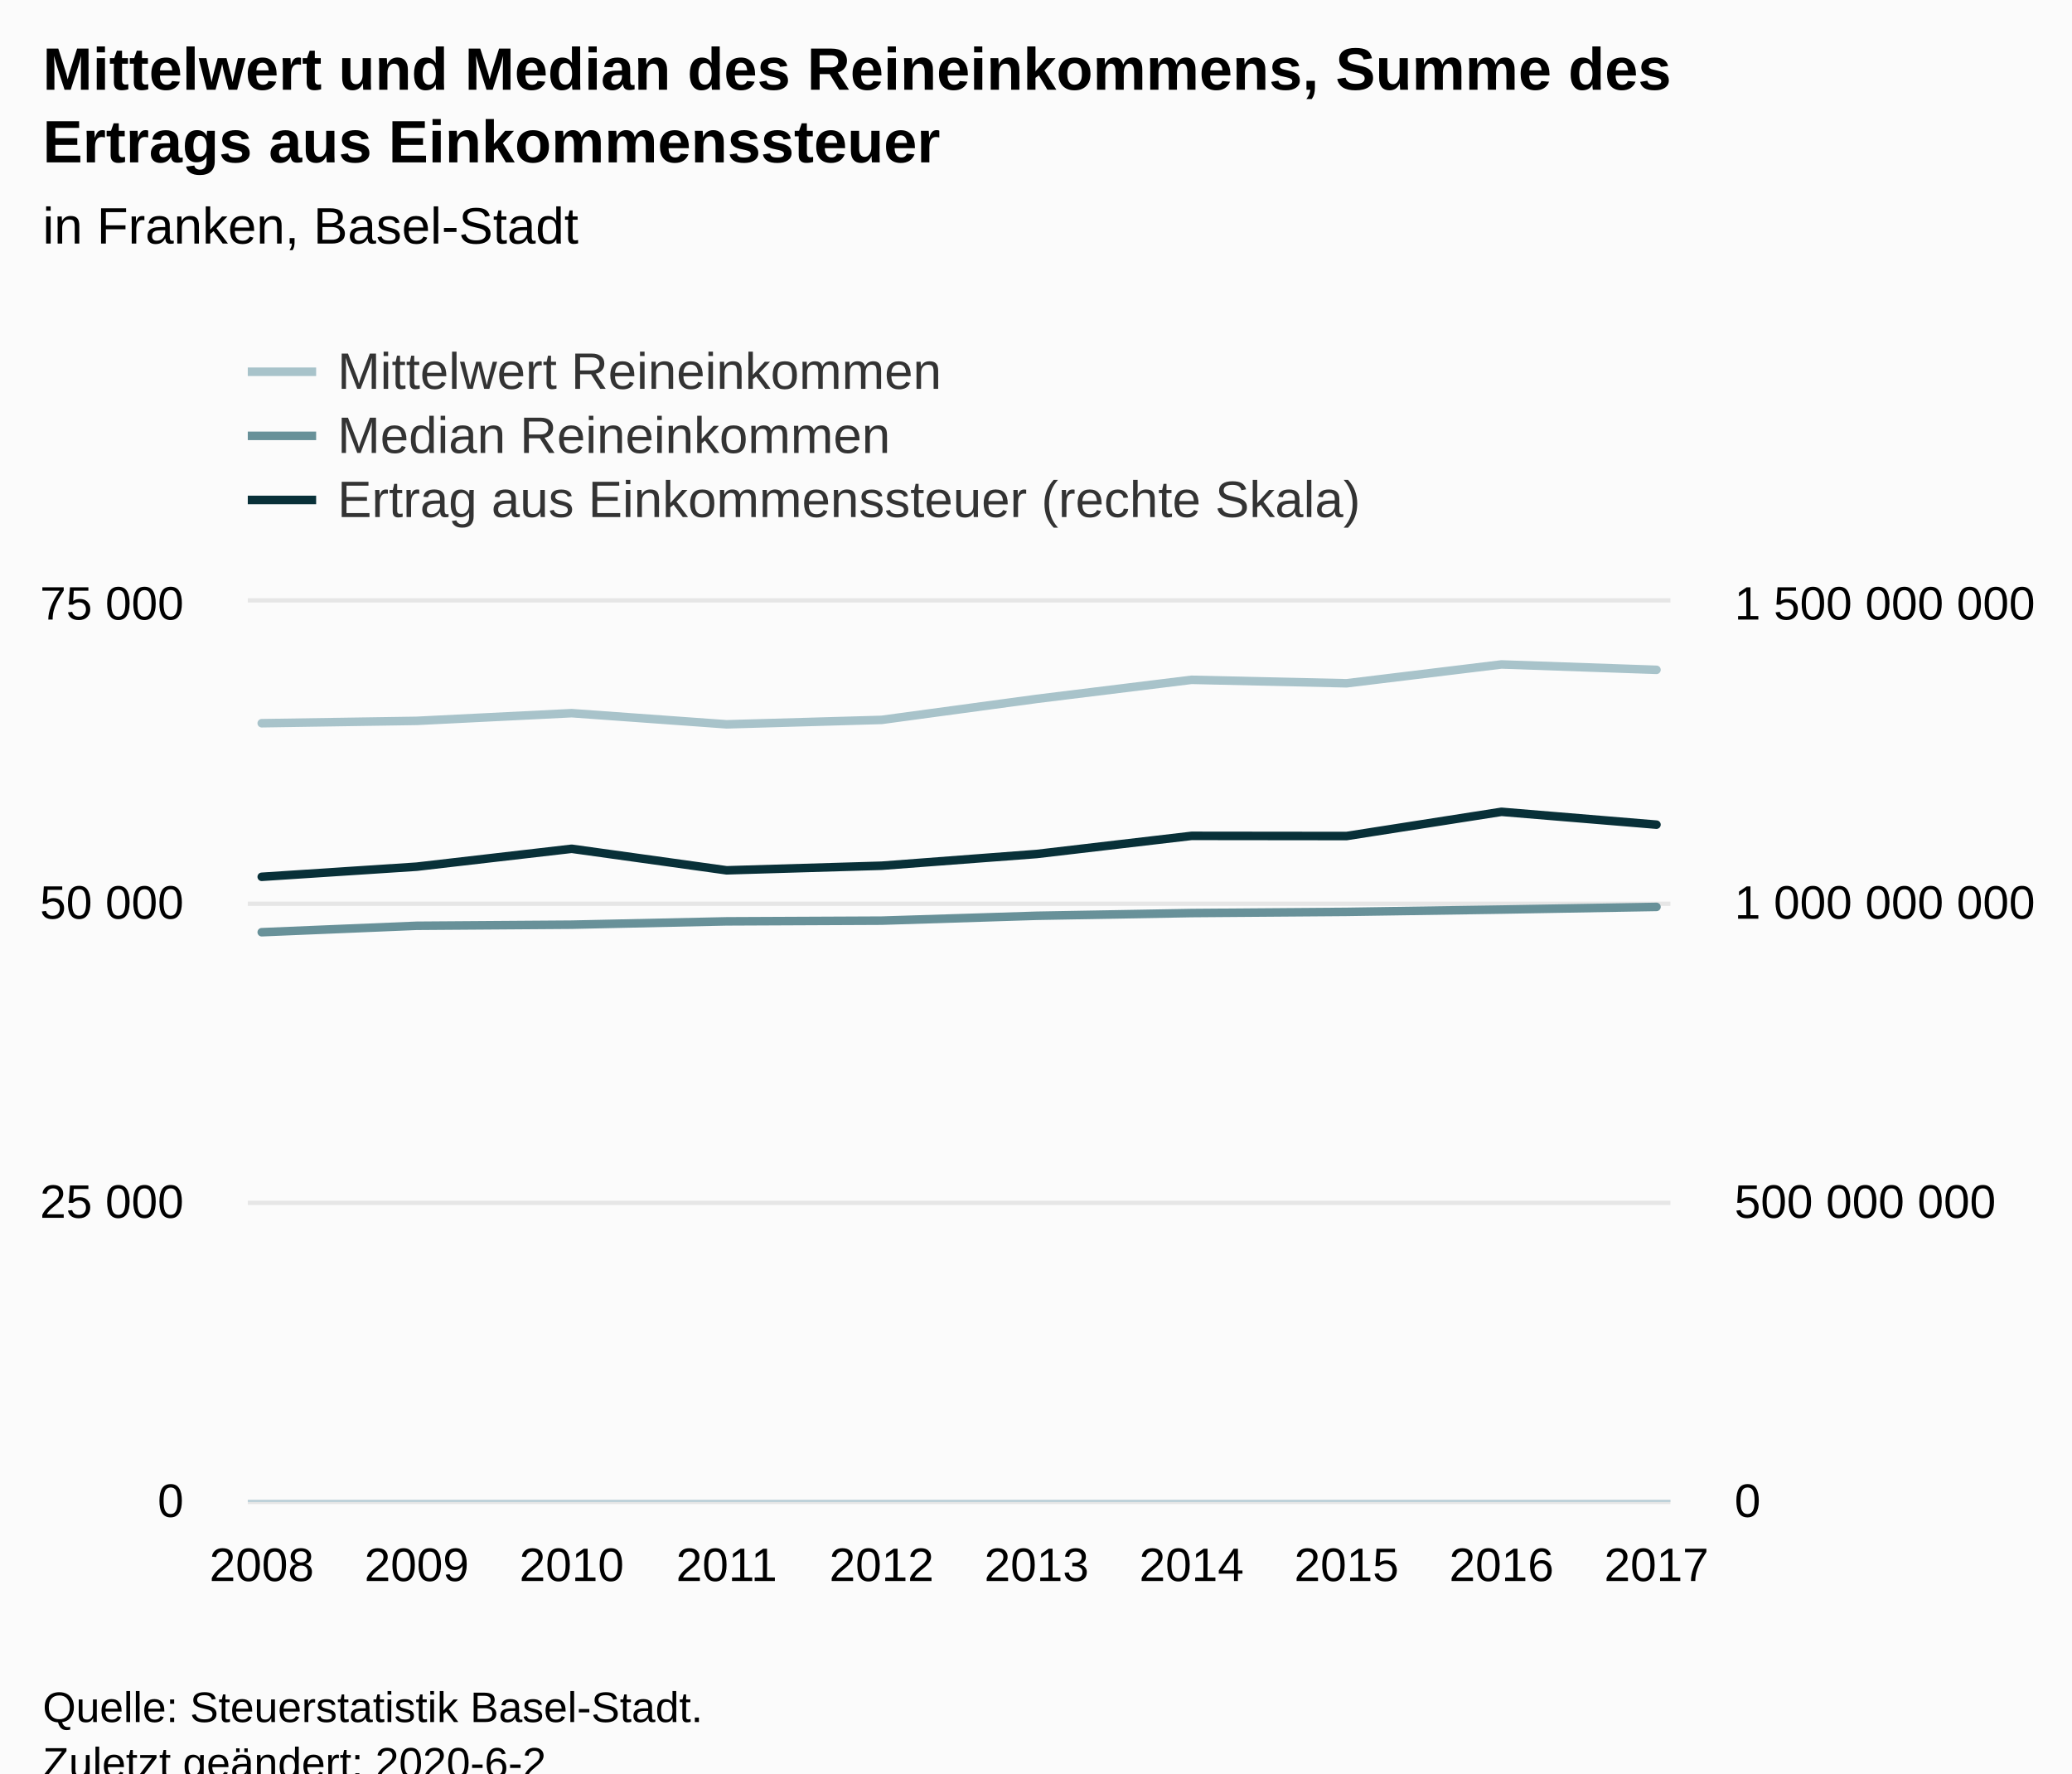
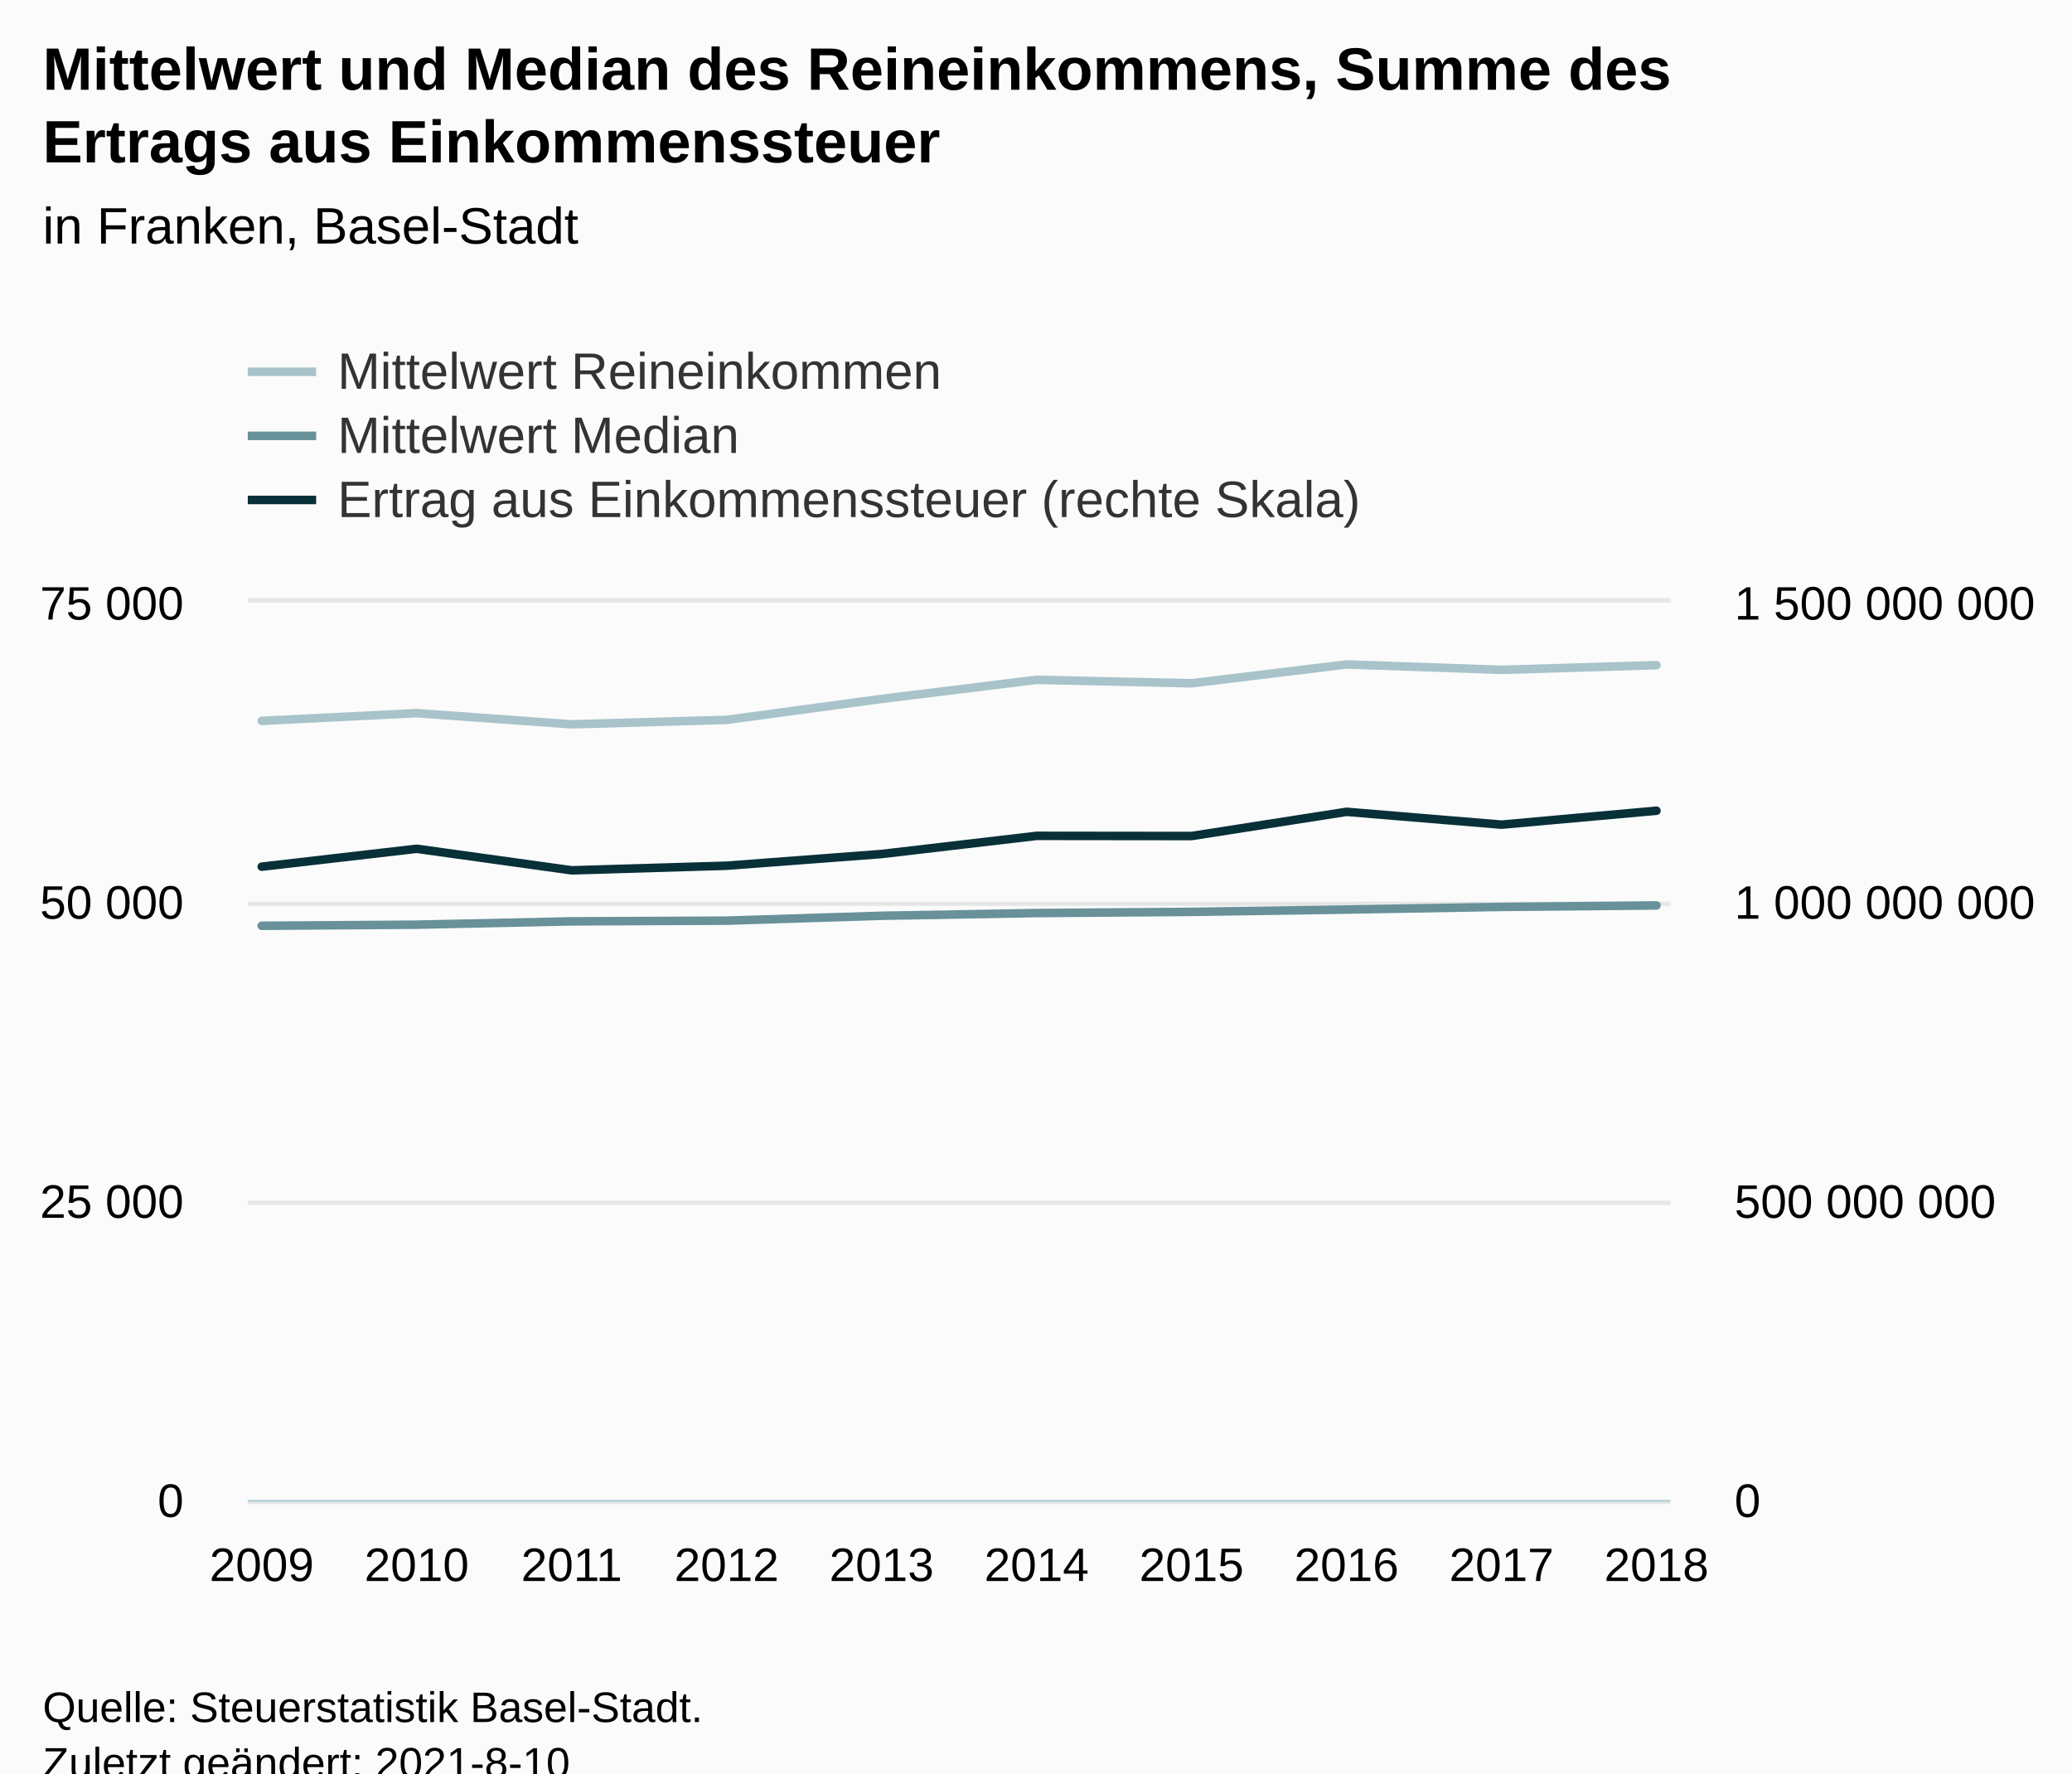
<svg xmlns="http://www.w3.org/2000/svg" version="1.1" class="highcharts-root" style="font-family:Arial;font-size:12px;" viewBox="0 0 485 415">
  <defs>
-     <clipPath id="highcharts-bvnm2rq-38-">
+     <clipPath id="highcharts-4zuoj9v-39-">
      <rect x="0" y="0" width="333" height="210" fill="none" />
    </clipPath>
-     <clipPath id="highcharts-bvnm2rq-49-">
+     <clipPath id="highcharts-4zuoj9v-50-">
      <rect x="0" y="0" width="333" height="210" fill="none" />
    </clipPath>
-     <clipPath id="highcharts-bvnm2rq-70-">
+     <clipPath id="highcharts-4zuoj9v-71-">
      <rect x="0" y="0" width="333" height="210" fill="none" />
+     </clipPath>
+     <clipPath id="highcharts-4zuoj9v-72-">
+       <rect x="58" y="141" width="333" height="210" fill="none" />
    </clipPath>
  </defs>
  <rect fill="#fbfbfb" class="highcharts-background" x="0" y="0" width="485" height="428" rx="0" ry="0" />
  <rect fill="none" class="highcharts-plot-background" x="58" y="141" width="333" height="210" />
  <g class="highcharts-pane-group" data-z-index="0" />
  <g class="highcharts-grid highcharts-xaxis-grid" data-z-index="1">
    <path fill="none" data-z-index="1" class="highcharts-grid-line" d="M 60.5 141 L 60.5 351" opacity="1" />
    <path fill="none" data-z-index="1" class="highcharts-grid-line" d="M 97.5 141 L 97.5 351" opacity="1" />
    <path fill="none" data-z-index="1" class="highcharts-grid-line" d="M 133.5 141 L 133.5 351" opacity="1" />
    <path fill="none" data-z-index="1" class="highcharts-grid-line" d="M 169.5 141 L 169.5 351" opacity="1" />
    <path fill="none" data-z-index="1" class="highcharts-grid-line" d="M 205.5 141 L 205.5 351" opacity="1" />
    <path fill="none" data-z-index="1" class="highcharts-grid-line" d="M 242.5 141 L 242.5 351" opacity="1" />
    <path fill="none" data-z-index="1" class="highcharts-grid-line" d="M 278.5 141 L 278.5 351" opacity="1" />
    <path fill="none" data-z-index="1" class="highcharts-grid-line" d="M 314.5 141 L 314.5 351" opacity="1" />
    <path fill="none" data-z-index="1" class="highcharts-grid-line" d="M 350.5 141 L 350.5 351" opacity="1" />
    <path fill="none" data-z-index="1" class="highcharts-grid-line" d="M 387.5 141 L 387.5 351" opacity="1" />
  </g>
  <g class="highcharts-grid highcharts-yaxis-grid" data-z-index="1">
    <path fill="none" stroke="#e6e6e6" stroke-width="1" data-z-index="1" class="highcharts-grid-line" d="M 58 351.5 L 391 351.5" opacity="1" />
    <path fill="none" stroke="#e6e6e6" stroke-width="1" data-z-index="1" class="highcharts-grid-line" d="M 58 281.5 L 391 281.5" opacity="1" />
    <path fill="none" stroke="#e6e6e6" stroke-width="1" data-z-index="1" class="highcharts-grid-line" d="M 58 211.5 L 391 211.5" opacity="1" />
    <path fill="none" stroke="#e6e6e6" stroke-width="1" data-z-index="1" class="highcharts-grid-line" d="M 58 140.5 L 391 140.5" opacity="1" />
  </g>
  <g class="highcharts-grid highcharts-yaxis-grid" data-z-index="1">
    <path fill="none" data-z-index="1" class="highcharts-grid-line" d="M 58 351.5 L 391 351.5" opacity="1" />
    <path fill="none" data-z-index="1" class="highcharts-grid-line" d="M 58 281.5 L 391 281.5" opacity="1" />
    <path fill="none" data-z-index="1" class="highcharts-grid-line" d="M 58 211.5 L 391 211.5" opacity="1" />
    <path fill="none" data-z-index="1" class="highcharts-grid-line" d="M 58 141.5 L 391 141.5" opacity="1" />
  </g>
  <rect fill="none" class="highcharts-plot-border" data-z-index="1" x="58" y="141" width="333" height="210" />
  <g class="highcharts-axis highcharts-xaxis" data-z-index="2">
    <path fill="none" class="highcharts-axis-line" stroke="#B9CFD7" stroke-width="0.5" data-z-index="7" d="M 58 351.25 L 391 351.25" />
  </g>
  <g class="highcharts-axis highcharts-yaxis" data-z-index="2">
    <path fill="none" class="highcharts-axis-line" data-z-index="7" d="M 58 141 L 58 351" />
  </g>
  <g class="highcharts-axis highcharts-yaxis" data-z-index="2">
    <path fill="none" class="highcharts-axis-line" data-z-index="7" d="M 391 141 L 391 351" />
  </g>
  <g class="highcharts-series-group" data-z-index="3">
-     <g class="highcharts-series highcharts-series-0 highcharts-line-series" data-z-index="0.1" opacity="1" transform="translate(58,141) scale(1 1)" clip-path="url(#highcharts-bvnm2rq-49-)">
-       <path fill="none" d="M 3.265 28.252 L 39.539 27.7 L 75.814 25.897 L 112.088 28.51 L 148.363 27.471 L 184.637 22.56 L 220.912 18.094 L 257.186 18.906 L 293.461 14.496 L 329.735 15.756" class="highcharts-graph" data-z-index="1" stroke="#A8C3CA" stroke-width="2" stroke-linejoin="round" stroke-linecap="round" />
+     <g class="highcharts-series highcharts-series-0 highcharts-line-series" data-z-index="0.1" opacity="1" transform="translate(58,141) scale(1 1)" clip-path="url(#highcharts-4zuoj9v-50-)">
+       <path fill="none" d="M 3.265 27.7 L 39.539 25.897 L 75.814 28.51 L 112.088 27.471 L 148.363 22.56 L 184.637 18.094 L 220.912 18.906 L 257.186 14.496 L 293.461 15.756 L 329.735 14.669" class="highcharts-graph" data-z-index="1" stroke="#A8C3CA" stroke-width="2" stroke-linejoin="round" stroke-linecap="round" />
    </g>
    <g class="highcharts-markers highcharts-series-0 highcharts-line-series" data-z-index="0.1" opacity="1" transform="translate(58,141) scale(1 1)" clip-path="none" />
-     <g class="highcharts-series highcharts-series-1 highcharts-line-series" data-z-index="0.1" opacity="1" transform="translate(58,141) scale(1 1)" clip-path="url(#highcharts-bvnm2rq-49-)">
-       <path fill="none" d="M 3.265 77.162 L 39.539 75.656 L 75.814 75.398 L 112.088 74.62 L 148.363 74.455 L 184.637 73.315 L 220.912 72.677 L 257.186 72.402 L 293.461 71.862 L 329.735 71.238" class="highcharts-graph" data-z-index="1" stroke="#689199" stroke-width="2" stroke-linejoin="round" stroke-linecap="round" />
+     <g class="highcharts-series highcharts-series-1 highcharts-line-series" data-z-index="0.1" opacity="1" transform="translate(58,141) scale(1 1)" clip-path="url(#highcharts-4zuoj9v-50-)">
+       <path fill="none" d="M 3.265 75.656 L 39.539 75.398 L 75.814 74.62 L 112.088 74.455 L 148.363 73.315 L 184.637 72.677 L 220.912 72.402 L 257.186 71.862 L 293.461 71.238 L 329.735 70.896" class="highcharts-graph" data-z-index="1" stroke="#689199" stroke-width="2" stroke-linejoin="round" stroke-linecap="round" />
    </g>
    <g class="highcharts-markers highcharts-series-1 highcharts-line-series" data-z-index="0.1" opacity="1" transform="translate(58,141) scale(1 1)" clip-path="none" />
-     <g class="highcharts-series highcharts-series-2 highcharts-line-series" data-z-index="0.1" opacity="1" transform="translate(58,141) scale(1 1)" clip-path="url(#highcharts-bvnm2rq-70-)">
-       <path fill="none" d="M 3.265 64.196 L 39.539 61.825 L 75.814 57.635 L 112.088 62.677 L 148.363 61.601 L 184.637 58.859 L 220.912 54.612 L 257.186 54.652 L 293.461 48.985 L 329.735 51.989" class="highcharts-graph" data-z-index="1" stroke="#083038" stroke-width="2" stroke-linejoin="round" stroke-linecap="round" />
+     <g class="highcharts-series highcharts-series-2 highcharts-line-series" data-z-index="0.1" opacity="1" transform="translate(58,141) scale(1 1)" clip-path="url(#highcharts-4zuoj9v-71-)">
+       <path fill="none" d="M 3.265 61.825 L 39.539 57.635 L 75.814 62.677 L 112.088 61.601 L 148.363 58.859 L 184.637 54.612 L 220.912 54.652 L 257.186 48.985 L 293.461 51.989 L 329.735 48.73" class="highcharts-graph" data-z-index="1" stroke="#083038" stroke-width="2" stroke-linejoin="round" stroke-linecap="round" />
    </g>
    <g class="highcharts-markers highcharts-series-2 highcharts-line-series" data-z-index="0.1" opacity="1" transform="translate(58,141) scale(1 1)" clip-path="none" />
  </g>
  <text x="10" text-anchor="start" class="highcharts-title" data-z-index="4" style="color:#000000;font-size:14px;font-weight:bold;fill:#000000;" y="21">
    <tspan>Mittelwert und Median des Reineinkommens, Summe des</tspan>
    <tspan dy="17" x="10">Ertrags aus Einkommenssteuer</tspan>
  </text>
  <text x="10" text-anchor="start" class="highcharts-subtitle" data-z-index="4" style="color:#000000;font-size:12px;font-weight:normal;fill:#000000;" y="57">
    <tspan>in Franken, Basel-Stadt</tspan>
  </text>
  <text x="10" text-anchor="start" class="highcharts-caption" data-z-index="4" style="color:#666666;fill:#666666;" y="385" />
  <g class="highcharts-legend" data-z-index="7" transform="translate(50,73)">
    <rect fill="none" class="highcharts-legend-box" rx="0" ry="0" x="0" y="0" width="285" height="56" visibility="visible" />
    <g data-z-index="1">
      <g>
        <g class="highcharts-legend-item highcharts-line-series highcharts-color-undefined highcharts-series-0" data-z-index="1" transform="translate(8,3)">
          <path fill="none" d="M 0 11 L 16 11" class="highcharts-graph" stroke="#A8C3CA" stroke-width="2" />
          <text x="21" style="color:#333333;cursor:pointer;font-size:12px;font-weight:normal;fill:#333333;" text-anchor="start" data-z-index="2" y="15">
            <tspan>Mittelwert Reineinkommen</tspan>
          </text>
        </g>
        <g class="highcharts-legend-item highcharts-line-series highcharts-color-undefined highcharts-series-1" data-z-index="1" transform="translate(8,18)">
          <path fill="none" d="M 0 11 L 16 11" class="highcharts-graph" stroke="#689199" stroke-width="2" />
          <text x="21" y="15" style="color:#333333;cursor:pointer;font-size:12px;font-weight:normal;fill:#333333;" text-anchor="start" data-z-index="2">
-             <tspan>Median Reineinkommen</tspan>
+             <tspan>Mittelwert Median</tspan>
          </text>
        </g>
        <g class="highcharts-legend-item highcharts-line-series highcharts-color-undefined highcharts-series-2" data-z-index="1" transform="translate(8,33)">
          <path fill="none" d="M 0 11 L 16 11" class="highcharts-graph" stroke="#083038" stroke-width="2" />
          <text x="21" y="15" style="color:#333333;cursor:pointer;font-size:12px;font-weight:normal;fill:#333333;" text-anchor="start" data-z-index="2">
            <tspan>Ertrag aus Einkommenssteuer (rechte Skala)</tspan>
          </text>
        </g>
      </g>
    </g>
  </g>
  <g class="highcharts-axis-labels highcharts-xaxis-labels" data-z-index="7">
-     <text x="61.265" style="color:#000000;cursor:default;font-size:11px;fill:#000000;" text-anchor="middle" transform="translate(0,0)" y="370" opacity="1">2008</text>
-     <text x="97.539" style="color:#000000;cursor:default;font-size:11px;fill:#000000;" text-anchor="middle" transform="translate(0,0)" y="370" opacity="1">2009</text>
-     <text x="133.814" style="color:#000000;cursor:default;font-size:11px;fill:#000000;" text-anchor="middle" transform="translate(0,0)" y="370" opacity="1">2010</text>
-     <text x="170.088" style="color:#000000;cursor:default;font-size:11px;fill:#000000;" text-anchor="middle" transform="translate(0,0)" y="370" opacity="1">2011</text>
-     <text x="206.363" style="color:#000000;cursor:default;font-size:11px;fill:#000000;" text-anchor="middle" transform="translate(0,0)" y="370" opacity="1">2012</text>
-     <text x="242.637" style="color:#000000;cursor:default;font-size:11px;fill:#000000;" text-anchor="middle" transform="translate(0,0)" y="370" opacity="1">2013</text>
-     <text x="278.912" style="color:#000000;cursor:default;font-size:11px;fill:#000000;" text-anchor="middle" transform="translate(0,0)" y="370" opacity="1">2014</text>
-     <text x="315.186" style="color:#000000;cursor:default;font-size:11px;fill:#000000;" text-anchor="middle" transform="translate(0,0)" y="370" opacity="1">2015</text>
-     <text x="351.461" style="color:#000000;cursor:default;font-size:11px;fill:#000000;" text-anchor="middle" transform="translate(0,0)" y="370" opacity="1">2016</text>
-     <text x="387.735" style="color:#000000;cursor:default;font-size:11px;fill:#000000;" text-anchor="middle" transform="translate(0,0)" y="370" opacity="1">2017</text>
+     <text x="61.265" style="color:#000000;cursor:default;font-size:11px;fill:#000000;" text-anchor="middle" transform="translate(0,0)" y="370" opacity="1">2009</text>
+     <text x="97.539" style="color:#000000;cursor:default;font-size:11px;fill:#000000;" text-anchor="middle" transform="translate(0,0)" y="370" opacity="1">2010</text>
+     <text x="133.814" style="color:#000000;cursor:default;font-size:11px;fill:#000000;" text-anchor="middle" transform="translate(0,0)" y="370" opacity="1">2011</text>
+     <text x="170.088" style="color:#000000;cursor:default;font-size:11px;fill:#000000;" text-anchor="middle" transform="translate(0,0)" y="370" opacity="1">2012</text>
+     <text x="206.363" style="color:#000000;cursor:default;font-size:11px;fill:#000000;" text-anchor="middle" transform="translate(0,0)" y="370" opacity="1">2013</text>
+     <text x="242.637" style="color:#000000;cursor:default;font-size:11px;fill:#000000;" text-anchor="middle" transform="translate(0,0)" y="370" opacity="1">2014</text>
+     <text x="278.912" style="color:#000000;cursor:default;font-size:11px;fill:#000000;" text-anchor="middle" transform="translate(0,0)" y="370" opacity="1">2015</text>
+     <text x="315.186" style="color:#000000;cursor:default;font-size:11px;fill:#000000;" text-anchor="middle" transform="translate(0,0)" y="370" opacity="1">2016</text>
+     <text x="351.461" style="color:#000000;cursor:default;font-size:11px;fill:#000000;" text-anchor="middle" transform="translate(0,0)" y="370" opacity="1">2017</text>
+     <text x="387.735" style="color:#000000;cursor:default;font-size:11px;fill:#000000;" text-anchor="middle" transform="translate(0,0)" y="370" opacity="1">2018</text>
  </g>
  <g class="highcharts-axis-labels highcharts-yaxis-labels" data-z-index="7">
    <text x="43" style="color:#000000;cursor:default;font-size:11px;fill:#000000;" text-anchor="end" transform="translate(0,0)" y="355" opacity="1">0</text>
    <text x="43" style="color:#000000;cursor:default;font-size:11px;fill:#000000;" text-anchor="end" transform="translate(0,0)" y="285" opacity="1">
      <tspan>25 000</tspan>
    </text>
    <text x="43" style="color:#000000;cursor:default;font-size:11px;fill:#000000;" text-anchor="end" transform="translate(0,0)" y="215" opacity="1">
      <tspan>50 000</tspan>
    </text>
    <text x="43" style="color:#000000;cursor:default;font-size:11px;fill:#000000;" text-anchor="end" transform="translate(0,0)" y="145" opacity="1">
      <tspan>75 000</tspan>
    </text>
  </g>
  <g class="highcharts-axis-labels highcharts-yaxis-labels" data-z-index="7">
    <text x="406" style="color:#000000;cursor:default;font-size:11px;fill:#000000;" text-anchor="start" transform="translate(0,0)" y="355" opacity="1">0</text>
    <text x="406" style="color:#000000;cursor:default;font-size:11px;fill:#000000;" text-anchor="start" transform="translate(0,0)" y="285" opacity="1">
      <tspan>500 000 000</tspan>
    </text>
    <text x="406" style="color:#000000;cursor:default;font-size:11px;fill:#000000;" text-anchor="start" transform="translate(0,0)" y="215" opacity="1">
      <tspan>1 000 000 000</tspan>
    </text>
    <text x="406" style="color:#000000;cursor:default;font-size:11px;fill:#000000;" text-anchor="start" transform="translate(0,0)" y="145" opacity="1">
      <tspan>1 500 000 000</tspan>
    </text>
  </g>
  <text x="10" class="highcharts-credits" text-anchor="start" data-z-index="8" style="cursor:default;color:#000000;font-size:10px;fill:#000000;" y="403">
    <tspan>Quelle: Steuerstatistik Basel-Stadt.</tspan>
-     <tspan x="10" dy="13">Zuletzt geändert: 2020-6-2</tspan>
+     <tspan x="10" dy="13">Zuletzt geändert: 2021-8-10</tspan>
  </text>
+   <g class="highcharts-control-points" data-z-index="99" clip-path="url(#highcharts-4zuoj9v-72-)" />
</svg>
